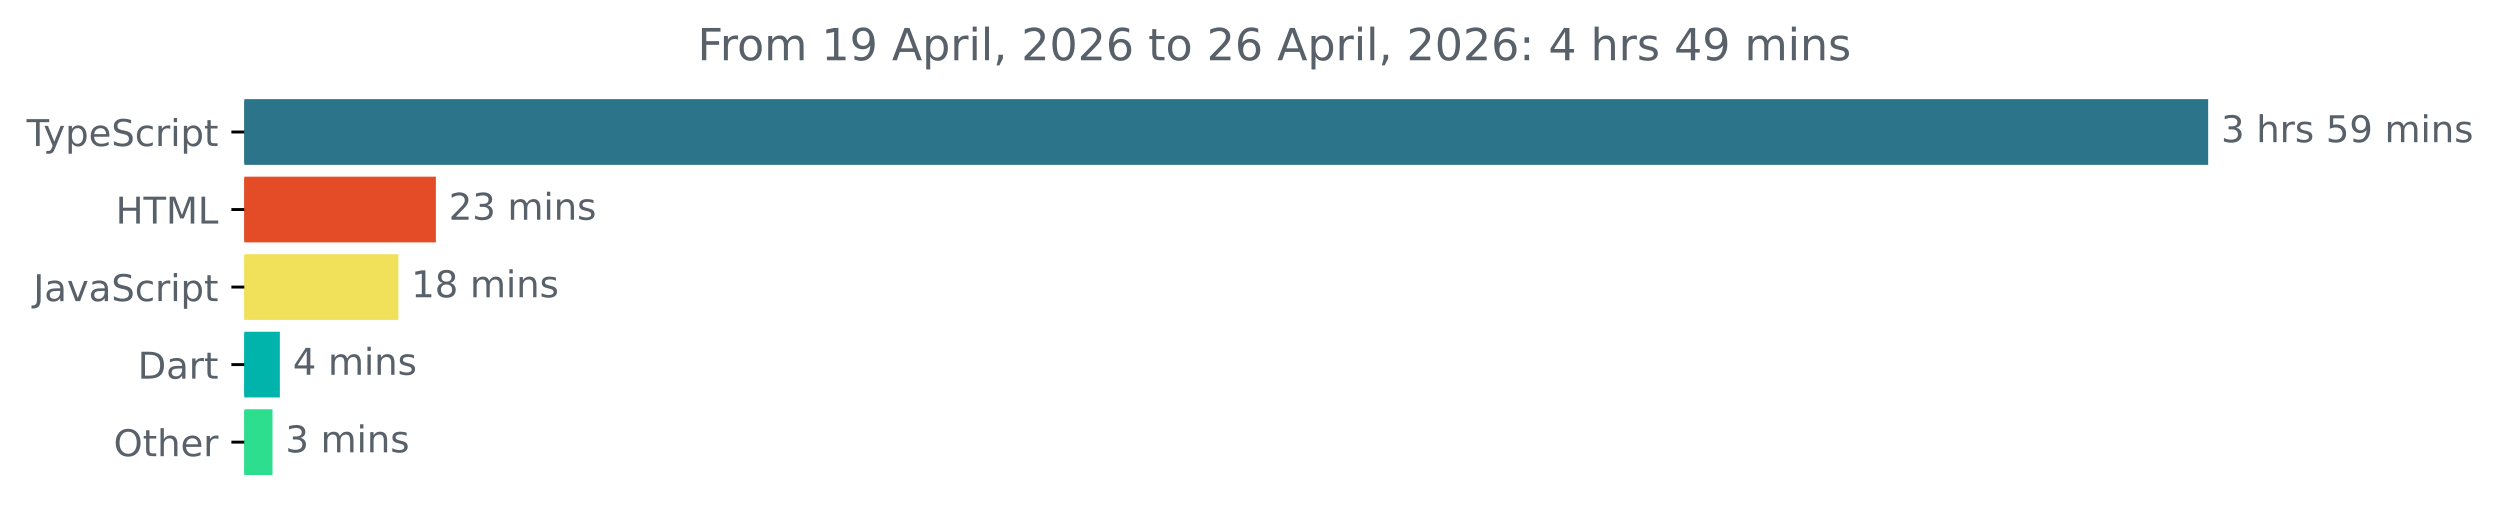
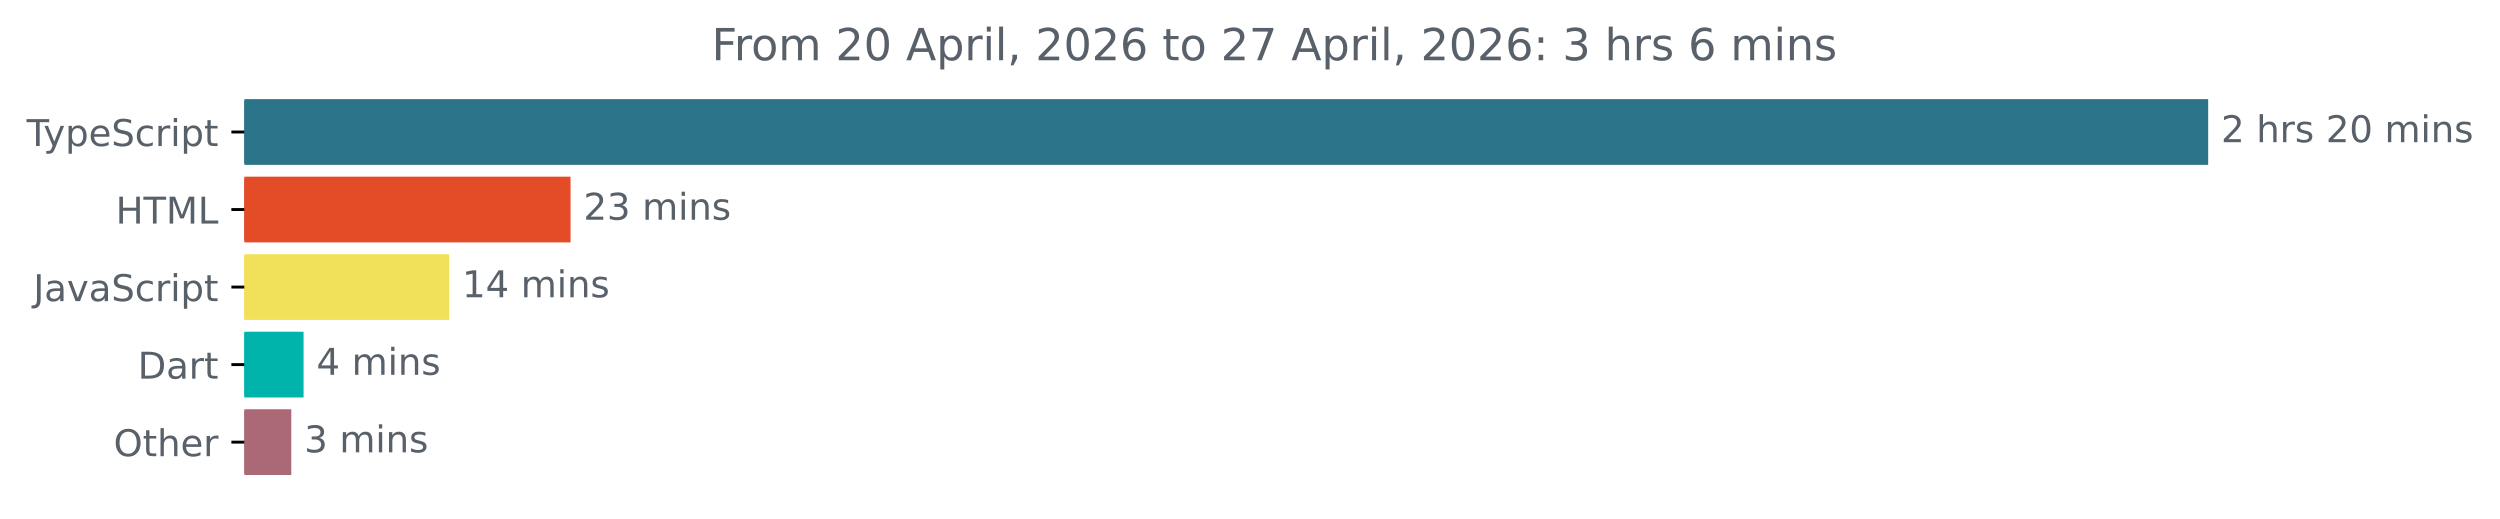
<svg xmlns="http://www.w3.org/2000/svg" xmlns:xlink="http://www.w3.org/1999/xlink" width="677.144pt" height="140.398pt" viewBox="0 0 677.144 140.398" version="1.1">
  <defs>
    <style type="text/css">*{stroke-linejoin: round; stroke-linecap: butt}</style>
  </defs>
  <g id="figure_1">
    <g id="patch_1">
      <path d="M -0 140.398  L 677.144 140.398  L 677.144 0  L -0 0  L -0 140.398  z " style="fill: none" />
    </g>
    <g id="axes_1">
      <g id="patch_2">
-         <path d="M 66.17 27.358  L 597.599 27.358  L 597.599 44.158  L 66.17 44.158  z " clip-path="url(#p38974ec51f)" style="fill: #2b7489; stroke: #2b7489; stroke-linejoin: miter" />
+         <path d="M 66.17 27.358  L 597.599 27.358  L 597.599 44.158  L 66.17 44.158  z " clip-path="url(#pa1149ebea1)" style="fill: #2b7489; stroke: #2b7489; stroke-linejoin: miter" />
      </g>
      <g id="patch_3">
-         <path d="M 66.17 48.358  L 117.557 48.358  L 117.557 65.158  L 66.17 65.158  z " clip-path="url(#p38974ec51f)" style="fill: #e34c26; stroke: #e34c26; stroke-linejoin: miter" />
+         <path d="M 66.17 48.358  L 154.035 48.358  L 154.035 65.158  L 66.17 65.158  z " clip-path="url(#pa1149ebea1)" style="fill: #e34c26; stroke: #e34c26; stroke-linejoin: miter" />
      </g>
      <g id="patch_4">
-         <path d="M 66.17 69.358  L 107.396 69.358  L 107.396 86.158  L 66.17 86.158  z " clip-path="url(#p38974ec51f)" style="fill: #f1e05a; stroke: #f1e05a; stroke-linejoin: miter" />
+         <path d="M 66.17 69.358  L 121.165 69.358  L 121.165 86.158  L 66.17 86.158  z " clip-path="url(#pa1149ebea1)" style="fill: #f1e05a; stroke: #f1e05a; stroke-linejoin: miter" />
      </g>
      <g id="patch_5">
-         <path d="M 66.17 90.358  L 75.303 90.358  L 75.303 107.158  L 66.17 107.158  z " clip-path="url(#p38974ec51f)" style="fill: #00b4ab; stroke: #00b4ab; stroke-linejoin: miter" />
+         <path d="M 66.17 90.358  L 81.722 90.358  L 81.722 107.158  L 66.17 107.158  z " clip-path="url(#pa1149ebea1)" style="fill: #00b4ab; stroke: #00b4ab; stroke-linejoin: miter" />
      </g>
      <g id="patch_6">
-         <path d="M 66.17 111.358  L 73.309 111.358  L 73.309 128.158  L 66.17 128.158  z " clip-path="url(#p38974ec51f)" style="fill: #2cde8d; stroke: #2cde8d; stroke-linejoin: miter" />
+         <path d="M 66.17 111.358  L 78.399 111.358  L 78.399 128.158  L 66.17 128.158  z " clip-path="url(#pa1149ebea1)" style="fill: #aa6974; stroke: #aa6974; stroke-linejoin: miter" />
      </g>
      <g id="matplotlib.axis_1" />
      <g id="matplotlib.axis_2">
        <g id="ytick_1">
          <g id="line2d_1">
            <defs>
-               <path id="m760ad8b905" d="M 0 0  L -3.5 0  " style="stroke: #000000; stroke-width: 0.8" />
+               <path id="m7c7968448b" d="M 0 0  L -3.5 0  " style="stroke: #000000; stroke-width: 0.8" />
            </defs>
            <g>
-               <use xlink:href="#m760ad8b905" x="66.17" y="35.758" style="stroke: #000000; stroke-width: 0.8" />
+               <use xlink:href="#m7c7968448b" x="66.17" y="35.758" style="stroke: #000000; stroke-width: 0.8" />
            </g>
          </g>
          <g id="text_1">
            <g style="fill: #586069" transform="translate(7.2 39.55734) scale(0.1 -0.1)">
              <defs>
                <path id="DejaVuSans-54" d="M -19 4666  L 3928 4666  L 3928 4134  L 2272 4134  L 2272 0  L 1638 0  L 1638 4134  L -19 4134  L -19 4666  z " transform="scale(0.015625)" />
                <path id="DejaVuSans-79" d="M 2059 -325  Q 1816 -950 1584 -1140  Q 1353 -1331 966 -1331  L 506 -1331  L 506 -850  L 844 -850  Q 1081 -850 1212 -737  Q 1344 -625 1503 -206  L 1606 56  L 191 3500  L 800 3500  L 1894 763  L 2988 3500  L 3597 3500  L 2059 -325  z " transform="scale(0.015625)" />
                <path id="DejaVuSans-70" d="M 1159 525  L 1159 -1331  L 581 -1331  L 581 3500  L 1159 3500  L 1159 2969  Q 1341 3281 1617 3432  Q 1894 3584 2278 3584  Q 2916 3584 3314 3078  Q 3713 2572 3713 1747  Q 3713 922 3314 415  Q 2916 -91 2278 -91  Q 1894 -91 1617 61  Q 1341 213 1159 525  z M 3116 1747  Q 3116 2381 2855 2742  Q 2594 3103 2138 3103  Q 1681 3103 1420 2742  Q 1159 2381 1159 1747  Q 1159 1113 1420 752  Q 1681 391 2138 391  Q 2594 391 2855 752  Q 3116 1113 3116 1747  z " transform="scale(0.015625)" />
                <path id="DejaVuSans-65" d="M 3597 1894  L 3597 1613  L 953 1613  Q 991 1019 1311 708  Q 1631 397 2203 397  Q 2534 397 2845 478  Q 3156 559 3463 722  L 3463 178  Q 3153 47 2828 -22  Q 2503 -91 2169 -91  Q 1331 -91 842 396  Q 353 884 353 1716  Q 353 2575 817 3079  Q 1281 3584 2069 3584  Q 2775 3584 3186 3129  Q 3597 2675 3597 1894  z M 3022 2063  Q 3016 2534 2758 2815  Q 2500 3097 2075 3097  Q 1594 3097 1305 2825  Q 1016 2553 972 2059  L 3022 2063  z " transform="scale(0.015625)" />
                <path id="DejaVuSans-53" d="M 3425 4513  L 3425 3897  Q 3066 4069 2747 4153  Q 2428 4238 2131 4238  Q 1616 4238 1336 4038  Q 1056 3838 1056 3469  Q 1056 3159 1242 3001  Q 1428 2844 1947 2747  L 2328 2669  Q 3034 2534 3370 2195  Q 3706 1856 3706 1288  Q 3706 609 3251 259  Q 2797 -91 1919 -91  Q 1588 -91 1214 -16  Q 841 59 441 206  L 441 856  Q 825 641 1194 531  Q 1563 422 1919 422  Q 2459 422 2753 634  Q 3047 847 3047 1241  Q 3047 1584 2836 1778  Q 2625 1972 2144 2069  L 1759 2144  Q 1053 2284 737 2584  Q 422 2884 422 3419  Q 422 4038 858 4394  Q 1294 4750 2059 4750  Q 2388 4750 2728 4690  Q 3069 4631 3425 4513  z " transform="scale(0.015625)" />
                <path id="DejaVuSans-63" d="M 3122 3366  L 3122 2828  Q 2878 2963 2633 3030  Q 2388 3097 2138 3097  Q 1578 3097 1268 2742  Q 959 2388 959 1747  Q 959 1106 1268 751  Q 1578 397 2138 397  Q 2388 397 2633 464  Q 2878 531 3122 666  L 3122 134  Q 2881 22 2623 -34  Q 2366 -91 2075 -91  Q 1284 -91 818 406  Q 353 903 353 1747  Q 353 2603 823 3093  Q 1294 3584 2113 3584  Q 2378 3584 2631 3529  Q 2884 3475 3122 3366  z " transform="scale(0.015625)" />
                <path id="DejaVuSans-72" d="M 2631 2963  Q 2534 3019 2420 3045  Q 2306 3072 2169 3072  Q 1681 3072 1420 2755  Q 1159 2438 1159 1844  L 1159 0  L 581 0  L 581 3500  L 1159 3500  L 1159 2956  Q 1341 3275 1631 3429  Q 1922 3584 2338 3584  Q 2397 3584 2469 3576  Q 2541 3569 2628 3553  L 2631 2963  z " transform="scale(0.015625)" />
                <path id="DejaVuSans-69" d="M 603 3500  L 1178 3500  L 1178 0  L 603 0  L 603 3500  z M 603 4863  L 1178 4863  L 1178 4134  L 603 4134  L 603 4863  z " transform="scale(0.015625)" />
                <path id="DejaVuSans-74" d="M 1172 4494  L 1172 3500  L 2356 3500  L 2356 3053  L 1172 3053  L 1172 1153  Q 1172 725 1289 603  Q 1406 481 1766 481  L 2356 481  L 2356 0  L 1766 0  Q 1100 0 847 248  Q 594 497 594 1153  L 594 3053  L 172 3053  L 172 3500  L 594 3500  L 594 4494  L 1172 4494  z " transform="scale(0.015625)" />
              </defs>
              <use xlink:href="#DejaVuSans-54" />
              <use xlink:href="#DejaVuSans-79" x="45.459" />
              <use xlink:href="#DejaVuSans-70" x="104.639" />
              <use xlink:href="#DejaVuSans-65" x="168.115" />
              <use xlink:href="#DejaVuSans-53" x="229.639" />
              <use xlink:href="#DejaVuSans-63" x="293.115" />
              <use xlink:href="#DejaVuSans-72" x="348.096" />
              <use xlink:href="#DejaVuSans-69" x="389.209" />
              <use xlink:href="#DejaVuSans-70" x="416.992" />
              <use xlink:href="#DejaVuSans-74" x="480.469" />
            </g>
          </g>
        </g>
        <g id="ytick_2">
          <g id="line2d_2">
            <g>
-               <use xlink:href="#m760ad8b905" x="66.17" y="56.758" style="stroke: #000000; stroke-width: 0.8" />
+               <use xlink:href="#m7c7968448b" x="66.17" y="56.758" style="stroke: #000000; stroke-width: 0.8" />
            </g>
          </g>
          <g id="text_2">
            <g style="fill: #586069" transform="translate(31.34219 60.55734) scale(0.1 -0.1)">
              <defs>
                <path id="DejaVuSans-48" d="M 628 4666  L 1259 4666  L 1259 2753  L 3553 2753  L 3553 4666  L 4184 4666  L 4184 0  L 3553 0  L 3553 2222  L 1259 2222  L 1259 0  L 628 0  L 628 4666  z " transform="scale(0.015625)" />
                <path id="DejaVuSans-4d" d="M 628 4666  L 1569 4666  L 2759 1491  L 3956 4666  L 4897 4666  L 4897 0  L 4281 0  L 4281 4097  L 3078 897  L 2444 897  L 1241 4097  L 1241 0  L 628 0  L 628 4666  z " transform="scale(0.015625)" />
                <path id="DejaVuSans-4c" d="M 628 4666  L 1259 4666  L 1259 531  L 3531 531  L 3531 0  L 628 0  L 628 4666  z " transform="scale(0.015625)" />
              </defs>
              <use xlink:href="#DejaVuSans-48" />
              <use xlink:href="#DejaVuSans-54" x="75.195" />
              <use xlink:href="#DejaVuSans-4d" x="136.279" />
              <use xlink:href="#DejaVuSans-4c" x="222.559" />
            </g>
          </g>
        </g>
        <g id="ytick_3">
          <g id="line2d_3">
            <g>
-               <use xlink:href="#m760ad8b905" x="66.17" y="77.758" style="stroke: #000000; stroke-width: 0.8" />
+               <use xlink:href="#m7c7968448b" x="66.17" y="77.758" style="stroke: #000000; stroke-width: 0.8" />
            </g>
          </g>
          <g id="text_3">
            <g style="fill: #586069" transform="translate(9.040625 81.55734) scale(0.1 -0.1)">
              <defs>
                <path id="DejaVuSans-4a" d="M 628 4666  L 1259 4666  L 1259 325  Q 1259 -519 939 -900  Q 619 -1281 -91 -1281  L -331 -1281  L -331 -750  L -134 -750  Q 284 -750 456 -515  Q 628 -281 628 325  L 628 4666  z " transform="scale(0.015625)" />
                <path id="DejaVuSans-61" d="M 2194 1759  Q 1497 1759 1228 1600  Q 959 1441 959 1056  Q 959 750 1161 570  Q 1363 391 1709 391  Q 2188 391 2477 730  Q 2766 1069 2766 1631  L 2766 1759  L 2194 1759  z M 3341 1997  L 3341 0  L 2766 0  L 2766 531  Q 2569 213 2275 61  Q 1981 -91 1556 -91  Q 1019 -91 701 211  Q 384 513 384 1019  Q 384 1609 779 1909  Q 1175 2209 1959 2209  L 2766 2209  L 2766 2266  Q 2766 2663 2505 2880  Q 2244 3097 1772 3097  Q 1472 3097 1187 3025  Q 903 2953 641 2809  L 641 3341  Q 956 3463 1253 3523  Q 1550 3584 1831 3584  Q 2591 3584 2966 3190  Q 3341 2797 3341 1997  z " transform="scale(0.015625)" />
                <path id="DejaVuSans-76" d="M 191 3500  L 800 3500  L 1894 563  L 2988 3500  L 3597 3500  L 2284 0  L 1503 0  L 191 3500  z " transform="scale(0.015625)" />
              </defs>
              <use xlink:href="#DejaVuSans-4a" />
              <use xlink:href="#DejaVuSans-61" x="29.492" />
              <use xlink:href="#DejaVuSans-76" x="90.771" />
              <use xlink:href="#DejaVuSans-61" x="149.951" />
              <use xlink:href="#DejaVuSans-53" x="211.23" />
              <use xlink:href="#DejaVuSans-63" x="274.707" />
              <use xlink:href="#DejaVuSans-72" x="329.688" />
              <use xlink:href="#DejaVuSans-69" x="370.801" />
              <use xlink:href="#DejaVuSans-70" x="398.584" />
              <use xlink:href="#DejaVuSans-74" x="462.061" />
            </g>
          </g>
        </g>
        <g id="ytick_4">
          <g id="line2d_4">
            <g>
-               <use xlink:href="#m760ad8b905" x="66.17" y="98.758" style="stroke: #000000; stroke-width: 0.8" />
+               <use xlink:href="#m7c7968448b" x="66.17" y="98.758" style="stroke: #000000; stroke-width: 0.8" />
            </g>
          </g>
          <g id="text_4">
            <g style="fill: #586069" transform="translate(37.31094 102.5573) scale(0.1 -0.1)">
              <defs>
                <path id="DejaVuSans-44" d="M 1259 4147  L 1259 519  L 2022 519  Q 2988 519 3436 956  Q 3884 1394 3884 2338  Q 3884 3275 3436 3711  Q 2988 4147 2022 4147  L 1259 4147  z M 628 4666  L 1925 4666  Q 3281 4666 3915 4102  Q 4550 3538 4550 2338  Q 4550 1131 3912 565  Q 3275 0 1925 0  L 628 0  L 628 4666  z " transform="scale(0.015625)" />
              </defs>
              <use xlink:href="#DejaVuSans-44" />
              <use xlink:href="#DejaVuSans-61" x="77.002" />
              <use xlink:href="#DejaVuSans-72" x="138.281" />
              <use xlink:href="#DejaVuSans-74" x="179.395" />
            </g>
          </g>
        </g>
        <g id="ytick_5">
          <g id="line2d_5">
            <g>
-               <use xlink:href="#m760ad8b905" x="66.17" y="119.758" style="stroke: #000000; stroke-width: 0.8" />
+               <use xlink:href="#m7c7968448b" x="66.17" y="119.758" style="stroke: #000000; stroke-width: 0.8" />
            </g>
          </g>
          <g id="text_5">
            <g style="fill: #586069" transform="translate(30.77656 123.5573) scale(0.1 -0.1)">
              <defs>
                <path id="DejaVuSans-4f" d="M 2522 4238  Q 1834 4238 1429 3725  Q 1025 3213 1025 2328  Q 1025 1447 1429 934  Q 1834 422 2522 422  Q 3209 422 3611 934  Q 4013 1447 4013 2328  Q 4013 3213 3611 3725  Q 3209 4238 2522 4238  z M 2522 4750  Q 3503 4750 4090 4092  Q 4678 3434 4678 2328  Q 4678 1225 4090 567  Q 3503 -91 2522 -91  Q 1538 -91 948 565  Q 359 1222 359 2328  Q 359 3434 948 4092  Q 1538 4750 2522 4750  z " transform="scale(0.015625)" />
                <path id="DejaVuSans-68" d="M 3513 2113  L 3513 0  L 2938 0  L 2938 2094  Q 2938 2591 2744 2837  Q 2550 3084 2163 3084  Q 1697 3084 1428 2787  Q 1159 2491 1159 1978  L 1159 0  L 581 0  L 581 4863  L 1159 4863  L 1159 2956  Q 1366 3272 1645 3428  Q 1925 3584 2291 3584  Q 2894 3584 3203 3211  Q 3513 2838 3513 2113  z " transform="scale(0.015625)" />
              </defs>
              <use xlink:href="#DejaVuSans-4f" />
              <use xlink:href="#DejaVuSans-74" x="78.711" />
              <use xlink:href="#DejaVuSans-68" x="117.92" />
              <use xlink:href="#DejaVuSans-65" x="181.299" />
              <use xlink:href="#DejaVuSans-72" x="242.822" />
            </g>
          </g>
        </g>
      </g>
      <g id="text_6">
        <g style="fill: #586069" transform="translate(601.5989 38.5175) scale(0.1 -0.1)">
          <defs>
-             <path id="DejaVuSans-33" d="M 2597 2516  Q 3050 2419 3304 2112  Q 3559 1806 3559 1356  Q 3559 666 3084 287  Q 2609 -91 1734 -91  Q 1441 -91 1130 -33  Q 819 25 488 141  L 488 750  Q 750 597 1062 519  Q 1375 441 1716 441  Q 2309 441 2620 675  Q 2931 909 2931 1356  Q 2931 1769 2642 2001  Q 2353 2234 1838 2234  L 1294 2234  L 1294 2753  L 1863 2753  Q 2328 2753 2575 2939  Q 2822 3125 2822 3475  Q 2822 3834 2567 4026  Q 2313 4219 1838 4219  Q 1578 4219 1281 4162  Q 984 4106 628 3988  L 628 4550  Q 988 4650 1302 4700  Q 1616 4750 1894 4750  Q 2613 4750 3031 4423  Q 3450 4097 3450 3541  Q 3450 3153 3228 2886  Q 3006 2619 2597 2516  z " transform="scale(0.015625)" />
+             <path id="DejaVuSans-32" d="M 1228 531  L 3431 531  L 3431 0  L 469 0  L 469 531  Q 828 903 1448 1529  Q 2069 2156 2228 2338  Q 2531 2678 2651 2914  Q 2772 3150 2772 3378  Q 2772 3750 2511 3984  Q 2250 4219 1831 4219  Q 1534 4219 1204 4116  Q 875 4013 500 3803  L 500 4441  Q 881 4594 1212 4672  Q 1544 4750 1819 4750  Q 2544 4750 2975 4387  Q 3406 4025 3406 3419  Q 3406 3131 3298 2873  Q 3191 2616 2906 2266  Q 2828 2175 2409 1742  Q 1991 1309 1228 531  z " transform="scale(0.015625)" />
            <path id="DejaVuSans-20" transform="scale(0.015625)" />
            <path id="DejaVuSans-73" d="M 2834 3397  L 2834 2853  Q 2591 2978 2328 3040  Q 2066 3103 1784 3103  Q 1356 3103 1142 2972  Q 928 2841 928 2578  Q 928 2378 1081 2264  Q 1234 2150 1697 2047  L 1894 2003  Q 2506 1872 2764 1633  Q 3022 1394 3022 966  Q 3022 478 2636 193  Q 2250 -91 1575 -91  Q 1294 -91 989 -36  Q 684 19 347 128  L 347 722  Q 666 556 975 473  Q 1284 391 1588 391  Q 1994 391 2212 530  Q 2431 669 2431 922  Q 2431 1156 2273 1281  Q 2116 1406 1581 1522  L 1381 1569  Q 847 1681 609 1914  Q 372 2147 372 2553  Q 372 3047 722 3315  Q 1072 3584 1716 3584  Q 2034 3584 2315 3537  Q 2597 3491 2834 3397  z " transform="scale(0.015625)" />
-             <path id="DejaVuSans-35" d="M 691 4666  L 3169 4666  L 3169 4134  L 1269 4134  L 1269 2991  Q 1406 3038 1543 3061  Q 1681 3084 1819 3084  Q 2600 3084 3056 2656  Q 3513 2228 3513 1497  Q 3513 744 3044 326  Q 2575 -91 1722 -91  Q 1428 -91 1123 -41  Q 819 9 494 109  L 494 744  Q 775 591 1075 516  Q 1375 441 1709 441  Q 2250 441 2565 725  Q 2881 1009 2881 1497  Q 2881 1984 2565 2268  Q 2250 2553 1709 2553  Q 1456 2553 1204 2497  Q 953 2441 691 2322  L 691 4666  z " transform="scale(0.015625)" />
-             <path id="DejaVuSans-39" d="M 703 97  L 703 672  Q 941 559 1184 500  Q 1428 441 1663 441  Q 2288 441 2617 861  Q 2947 1281 2994 2138  Q 2813 1869 2534 1725  Q 2256 1581 1919 1581  Q 1219 1581 811 2004  Q 403 2428 403 3163  Q 403 3881 828 4315  Q 1253 4750 1959 4750  Q 2769 4750 3195 4129  Q 3622 3509 3622 2328  Q 3622 1225 3098 567  Q 2575 -91 1691 -91  Q 1453 -91 1209 -44  Q 966 3 703 97  z M 1959 2075  Q 2384 2075 2632 2365  Q 2881 2656 2881 3163  Q 2881 3666 2632 3958  Q 2384 4250 1959 4250  Q 1534 4250 1286 3958  Q 1038 3666 1038 3163  Q 1038 2656 1286 2365  Q 1534 2075 1959 2075  z " transform="scale(0.015625)" />
+             <path id="DejaVuSans-30" d="M 2034 4250  Q 1547 4250 1301 3770  Q 1056 3291 1056 2328  Q 1056 1369 1301 889  Q 1547 409 2034 409  Q 2525 409 2770 889  Q 3016 1369 3016 2328  Q 3016 3291 2770 3770  Q 2525 4250 2034 4250  z M 2034 4750  Q 2819 4750 3233 4129  Q 3647 3509 3647 2328  Q 3647 1150 3233 529  Q 2819 -91 2034 -91  Q 1250 -91 836 529  Q 422 1150 422 2328  Q 422 3509 836 4129  Q 1250 4750 2034 4750  z " transform="scale(0.015625)" />
            <path id="DejaVuSans-6d" d="M 3328 2828  Q 3544 3216 3844 3400  Q 4144 3584 4550 3584  Q 5097 3584 5394 3201  Q 5691 2819 5691 2113  L 5691 0  L 5113 0  L 5113 2094  Q 5113 2597 4934 2840  Q 4756 3084 4391 3084  Q 3944 3084 3684 2787  Q 3425 2491 3425 1978  L 3425 0  L 2847 0  L 2847 2094  Q 2847 2600 2669 2842  Q 2491 3084 2119 3084  Q 1678 3084 1418 2786  Q 1159 2488 1159 1978  L 1159 0  L 581 0  L 581 3500  L 1159 3500  L 1159 2956  Q 1356 3278 1631 3431  Q 1906 3584 2284 3584  Q 2666 3584 2933 3390  Q 3200 3197 3328 2828  z " transform="scale(0.015625)" />
            <path id="DejaVuSans-6e" d="M 3513 2113  L 3513 0  L 2938 0  L 2938 2094  Q 2938 2591 2744 2837  Q 2550 3084 2163 3084  Q 1697 3084 1428 2787  Q 1159 2491 1159 1978  L 1159 0  L 581 0  L 581 3500  L 1159 3500  L 1159 2956  Q 1366 3272 1645 3428  Q 1925 3584 2291 3584  Q 2894 3584 3203 3211  Q 3513 2838 3513 2113  z " transform="scale(0.015625)" />
          </defs>
-           <use xlink:href="#DejaVuSans-33" />
+           <use xlink:href="#DejaVuSans-32" />
          <use xlink:href="#DejaVuSans-20" x="63.623" />
          <use xlink:href="#DejaVuSans-68" x="95.41" />
          <use xlink:href="#DejaVuSans-72" x="158.789" />
          <use xlink:href="#DejaVuSans-73" x="199.902" />
          <use xlink:href="#DejaVuSans-20" x="252.002" />
-           <use xlink:href="#DejaVuSans-35" x="283.789" />
-           <use xlink:href="#DejaVuSans-39" x="347.412" />
+           <use xlink:href="#DejaVuSans-32" x="283.789" />
+           <use xlink:href="#DejaVuSans-30" x="347.412" />
          <use xlink:href="#DejaVuSans-20" x="411.035" />
          <use xlink:href="#DejaVuSans-6d" x="442.822" />
          <use xlink:href="#DejaVuSans-69" x="540.234" />
          <use xlink:href="#DejaVuSans-6e" x="568.018" />
          <use xlink:href="#DejaVuSans-73" x="631.396" />
        </g>
      </g>
      <g id="text_7">
-         <g style="fill: #586069" transform="translate(121.5574 59.5175) scale(0.1 -0.1)">
-           <defs>
-             <path id="DejaVuSans-32" d="M 1228 531  L 3431 531  L 3431 0  L 469 0  L 469 531  Q 828 903 1448 1529  Q 2069 2156 2228 2338  Q 2531 2678 2651 2914  Q 2772 3150 2772 3378  Q 2772 3750 2511 3984  Q 2250 4219 1831 4219  Q 1534 4219 1204 4116  Q 875 4013 500 3803  L 500 4441  Q 881 4594 1212 4672  Q 1544 4750 1819 4750  Q 2544 4750 2975 4387  Q 3406 4025 3406 3419  Q 3406 3131 3298 2873  Q 3191 2616 2906 2266  Q 2828 2175 2409 1742  Q 1991 1309 1228 531  z " transform="scale(0.015625)" />
+         <g style="fill: #586069" transform="translate(158.0349 59.5175) scale(0.1 -0.1)">
+           <defs>
+             <path id="DejaVuSans-33" d="M 2597 2516  Q 3050 2419 3304 2112  Q 3559 1806 3559 1356  Q 3559 666 3084 287  Q 2609 -91 1734 -91  Q 1441 -91 1130 -33  Q 819 25 488 141  L 488 750  Q 750 597 1062 519  Q 1375 441 1716 441  Q 2309 441 2620 675  Q 2931 909 2931 1356  Q 2931 1769 2642 2001  Q 2353 2234 1838 2234  L 1294 2234  L 1294 2753  L 1863 2753  Q 2328 2753 2575 2939  Q 2822 3125 2822 3475  Q 2822 3834 2567 4026  Q 2313 4219 1838 4219  Q 1578 4219 1281 4162  Q 984 4106 628 3988  L 628 4550  Q 988 4650 1302 4700  Q 1616 4750 1894 4750  Q 2613 4750 3031 4423  Q 3450 4097 3450 3541  Q 3450 3153 3228 2886  Q 3006 2619 2597 2516  z " transform="scale(0.015625)" />
          </defs>
          <use xlink:href="#DejaVuSans-32" />
          <use xlink:href="#DejaVuSans-33" x="63.623" />
          <use xlink:href="#DejaVuSans-20" x="127.246" />
          <use xlink:href="#DejaVuSans-6d" x="159.033" />
          <use xlink:href="#DejaVuSans-69" x="256.445" />
          <use xlink:href="#DejaVuSans-6e" x="284.229" />
          <use xlink:href="#DejaVuSans-73" x="347.607" />
        </g>
      </g>
      <g id="text_8">
-         <g style="fill: #586069" transform="translate(111.3957 80.5175) scale(0.1 -0.1)">
+         <g style="fill: #586069" transform="translate(125.1652 80.5175) scale(0.1 -0.1)">
          <defs>
            <path id="DejaVuSans-31" d="M 794 531  L 1825 531  L 1825 4091  L 703 3866  L 703 4441  L 1819 4666  L 2450 4666  L 2450 531  L 3481 531  L 3481 0  L 794 0  L 794 531  z " transform="scale(0.015625)" />
-             <path id="DejaVuSans-38" d="M 2034 2216  Q 1584 2216 1326 1975  Q 1069 1734 1069 1313  Q 1069 891 1326 650  Q 1584 409 2034 409  Q 2484 409 2743 651  Q 3003 894 3003 1313  Q 3003 1734 2745 1975  Q 2488 2216 2034 2216  z M 1403 2484  Q 997 2584 770 2862  Q 544 3141 544 3541  Q 544 4100 942 4425  Q 1341 4750 2034 4750  Q 2731 4750 3128 4425  Q 3525 4100 3525 3541  Q 3525 3141 3298 2862  Q 3072 2584 2669 2484  Q 3125 2378 3379 2068  Q 3634 1759 3634 1313  Q 3634 634 3220 271  Q 2806 -91 2034 -91  Q 1263 -91 848 271  Q 434 634 434 1313  Q 434 1759 690 2068  Q 947 2378 1403 2484  z M 1172 3481  Q 1172 3119 1398 2916  Q 1625 2713 2034 2713  Q 2441 2713 2670 2916  Q 2900 3119 2900 3481  Q 2900 3844 2670 4047  Q 2441 4250 2034 4250  Q 1625 4250 1398 4047  Q 1172 3844 1172 3481  z " transform="scale(0.015625)" />
+             <path id="DejaVuSans-34" d="M 2419 4116  L 825 1625  L 2419 1625  L 2419 4116  z M 2253 4666  L 3047 4666  L 3047 1625  L 3713 1625  L 3713 1100  L 3047 1100  L 3047 0  L 2419 0  L 2419 1100  L 313 1100  L 313 1709  L 2253 4666  z " transform="scale(0.015625)" />
          </defs>
          <use xlink:href="#DejaVuSans-31" />
-           <use xlink:href="#DejaVuSans-38" x="63.623" />
+           <use xlink:href="#DejaVuSans-34" x="63.623" />
          <use xlink:href="#DejaVuSans-20" x="127.246" />
          <use xlink:href="#DejaVuSans-6d" x="159.033" />
          <use xlink:href="#DejaVuSans-69" x="256.445" />
          <use xlink:href="#DejaVuSans-6e" x="284.229" />
          <use xlink:href="#DejaVuSans-73" x="347.607" />
        </g>
      </g>
      <g id="text_9">
-         <g style="fill: #586069" transform="translate(79.30294 101.5175) scale(0.1 -0.1)">
-           <defs>
-             <path id="DejaVuSans-34" d="M 2419 4116  L 825 1625  L 2419 1625  L 2419 4116  z M 2253 4666  L 3047 4666  L 3047 1625  L 3713 1625  L 3713 1100  L 3047 1100  L 3047 0  L 2419 0  L 2419 1100  L 313 1100  L 313 1709  L 2253 4666  z " transform="scale(0.015625)" />
-           </defs>
+         <g style="fill: #586069" transform="translate(85.72156 101.5175) scale(0.1 -0.1)">
          <use xlink:href="#DejaVuSans-34" />
          <use xlink:href="#DejaVuSans-20" x="63.623" />
          <use xlink:href="#DejaVuSans-6d" x="95.41" />
          <use xlink:href="#DejaVuSans-69" x="192.822" />
          <use xlink:href="#DejaVuSans-6e" x="220.605" />
          <use xlink:href="#DejaVuSans-73" x="283.984" />
        </g>
      </g>
      <g id="text_10">
-         <g style="fill: #586069" transform="translate(77.30919 122.5175) scale(0.1 -0.1)">
+         <g style="fill: #586069" transform="translate(82.39925 122.5175) scale(0.1 -0.1)">
          <use xlink:href="#DejaVuSans-33" />
          <use xlink:href="#DejaVuSans-20" x="63.623" />
          <use xlink:href="#DejaVuSans-6d" x="95.41" />
          <use xlink:href="#DejaVuSans-69" x="192.822" />
          <use xlink:href="#DejaVuSans-6e" x="220.605" />
          <use xlink:href="#DejaVuSans-73" x="283.984" />
        </g>
      </g>
      <g id="text_11">
-         <g style="fill: #586069" transform="translate(188.9491 16.31812) scale(0.12 -0.12)">
+         <g style="fill: #586069" transform="translate(192.7666 16.31812) scale(0.12 -0.12)">
          <defs>
            <path id="DejaVuSans-46" d="M 628 4666  L 3309 4666  L 3309 4134  L 1259 4134  L 1259 2759  L 3109 2759  L 3109 2228  L 1259 2228  L 1259 0  L 628 0  L 628 4666  z " transform="scale(0.015625)" />
            <path id="DejaVuSans-6f" d="M 1959 3097  Q 1497 3097 1228 2736  Q 959 2375 959 1747  Q 959 1119 1226 758  Q 1494 397 1959 397  Q 2419 397 2687 759  Q 2956 1122 2956 1747  Q 2956 2369 2687 2733  Q 2419 3097 1959 3097  z M 1959 3584  Q 2709 3584 3137 3096  Q 3566 2609 3566 1747  Q 3566 888 3137 398  Q 2709 -91 1959 -91  Q 1206 -91 779 398  Q 353 888 353 1747  Q 353 2609 779 3096  Q 1206 3584 1959 3584  z " transform="scale(0.015625)" />
            <path id="DejaVuSans-41" d="M 2188 4044  L 1331 1722  L 3047 1722  L 2188 4044  z M 1831 4666  L 2547 4666  L 4325 0  L 3669 0  L 3244 1197  L 1141 1197  L 716 0  L 50 0  L 1831 4666  z " transform="scale(0.015625)" />
            <path id="DejaVuSans-6c" d="M 603 4863  L 1178 4863  L 1178 0  L 603 0  L 603 4863  z " transform="scale(0.015625)" />
            <path id="DejaVuSans-2c" d="M 750 794  L 1409 794  L 1409 256  L 897 -744  L 494 -744  L 750 256  L 750 794  z " transform="scale(0.015625)" />
-             <path id="DejaVuSans-30" d="M 2034 4250  Q 1547 4250 1301 3770  Q 1056 3291 1056 2328  Q 1056 1369 1301 889  Q 1547 409 2034 409  Q 2525 409 2770 889  Q 3016 1369 3016 2328  Q 3016 3291 2770 3770  Q 2525 4250 2034 4250  z M 2034 4750  Q 2819 4750 3233 4129  Q 3647 3509 3647 2328  Q 3647 1150 3233 529  Q 2819 -91 2034 -91  Q 1250 -91 836 529  Q 422 1150 422 2328  Q 422 3509 836 4129  Q 1250 4750 2034 4750  z " transform="scale(0.015625)" />
            <path id="DejaVuSans-36" d="M 2113 2584  Q 1688 2584 1439 2293  Q 1191 2003 1191 1497  Q 1191 994 1439 701  Q 1688 409 2113 409  Q 2538 409 2786 701  Q 3034 994 3034 1497  Q 3034 2003 2786 2293  Q 2538 2584 2113 2584  z M 3366 4563  L 3366 3988  Q 3128 4100 2886 4159  Q 2644 4219 2406 4219  Q 1781 4219 1451 3797  Q 1122 3375 1075 2522  Q 1259 2794 1537 2939  Q 1816 3084 2150 3084  Q 2853 3084 3261 2657  Q 3669 2231 3669 1497  Q 3669 778 3244 343  Q 2819 -91 2113 -91  Q 1303 -91 875 529  Q 447 1150 447 2328  Q 447 3434 972 4092  Q 1497 4750 2381 4750  Q 2619 4750 2861 4703  Q 3103 4656 3366 4563  z " transform="scale(0.015625)" />
+             <path id="DejaVuSans-37" d="M 525 4666  L 3525 4666  L 3525 4397  L 1831 0  L 1172 0  L 2766 4134  L 525 4134  L 525 4666  z " transform="scale(0.015625)" />
            <path id="DejaVuSans-3a" d="M 750 794  L 1409 794  L 1409 0  L 750 0  L 750 794  z M 750 3309  L 1409 3309  L 1409 2516  L 750 2516  L 750 3309  z " transform="scale(0.015625)" />
          </defs>
          <use xlink:href="#DejaVuSans-46" />
          <use xlink:href="#DejaVuSans-72" x="50.27" />
          <use xlink:href="#DejaVuSans-6f" x="89.133" />
          <use xlink:href="#DejaVuSans-6d" x="150.314" />
          <use xlink:href="#DejaVuSans-20" x="247.727" />
-           <use xlink:href="#DejaVuSans-31" x="279.514" />
-           <use xlink:href="#DejaVuSans-39" x="343.137" />
+           <use xlink:href="#DejaVuSans-32" x="279.514" />
+           <use xlink:href="#DejaVuSans-30" x="343.137" />
          <use xlink:href="#DejaVuSans-20" x="406.76" />
          <use xlink:href="#DejaVuSans-41" x="438.547" />
          <use xlink:href="#DejaVuSans-70" x="506.955" />
          <use xlink:href="#DejaVuSans-72" x="570.432" />
          <use xlink:href="#DejaVuSans-69" x="611.545" />
          <use xlink:href="#DejaVuSans-6c" x="639.328" />
          <use xlink:href="#DejaVuSans-2c" x="667.111" />
          <use xlink:href="#DejaVuSans-20" x="698.898" />
          <use xlink:href="#DejaVuSans-32" x="730.686" />
          <use xlink:href="#DejaVuSans-30" x="794.309" />
          <use xlink:href="#DejaVuSans-32" x="857.932" />
          <use xlink:href="#DejaVuSans-36" x="921.555" />
          <use xlink:href="#DejaVuSans-20" x="985.178" />
          <use xlink:href="#DejaVuSans-74" x="1016.965" />
          <use xlink:href="#DejaVuSans-6f" x="1056.174" />
          <use xlink:href="#DejaVuSans-20" x="1117.355" />
          <use xlink:href="#DejaVuSans-32" x="1149.143" />
-           <use xlink:href="#DejaVuSans-36" x="1212.766" />
+           <use xlink:href="#DejaVuSans-37" x="1212.766" />
          <use xlink:href="#DejaVuSans-20" x="1276.389" />
          <use xlink:href="#DejaVuSans-41" x="1308.176" />
          <use xlink:href="#DejaVuSans-70" x="1376.584" />
          <use xlink:href="#DejaVuSans-72" x="1440.061" />
          <use xlink:href="#DejaVuSans-69" x="1481.174" />
          <use xlink:href="#DejaVuSans-6c" x="1508.957" />
          <use xlink:href="#DejaVuSans-2c" x="1536.74" />
          <use xlink:href="#DejaVuSans-20" x="1568.527" />
          <use xlink:href="#DejaVuSans-32" x="1600.314" />
          <use xlink:href="#DejaVuSans-30" x="1663.938" />
          <use xlink:href="#DejaVuSans-32" x="1727.561" />
          <use xlink:href="#DejaVuSans-36" x="1791.184" />
          <use xlink:href="#DejaVuSans-3a" x="1854.807" />
          <use xlink:href="#DejaVuSans-20" x="1888.498" />
-           <use xlink:href="#DejaVuSans-34" x="1920.285" />
+           <use xlink:href="#DejaVuSans-33" x="1920.285" />
          <use xlink:href="#DejaVuSans-20" x="1983.908" />
          <use xlink:href="#DejaVuSans-68" x="2015.695" />
          <use xlink:href="#DejaVuSans-72" x="2079.074" />
          <use xlink:href="#DejaVuSans-73" x="2120.188" />
          <use xlink:href="#DejaVuSans-20" x="2172.287" />
-           <use xlink:href="#DejaVuSans-34" x="2204.074" />
-           <use xlink:href="#DejaVuSans-39" x="2267.697" />
-           <use xlink:href="#DejaVuSans-20" x="2331.32" />
-           <use xlink:href="#DejaVuSans-6d" x="2363.107" />
-           <use xlink:href="#DejaVuSans-69" x="2460.52" />
-           <use xlink:href="#DejaVuSans-6e" x="2488.303" />
-           <use xlink:href="#DejaVuSans-73" x="2551.682" />
+           <use xlink:href="#DejaVuSans-36" x="2204.074" />
+           <use xlink:href="#DejaVuSans-20" x="2267.697" />
+           <use xlink:href="#DejaVuSans-6d" x="2299.484" />
+           <use xlink:href="#DejaVuSans-69" x="2396.896" />
+           <use xlink:href="#DejaVuSans-6e" x="2424.68" />
+           <use xlink:href="#DejaVuSans-73" x="2488.059" />
        </g>
      </g>
    </g>
  </g>
  <defs>
-     <clipPath id="p38974ec51f">
+     <clipPath id="pa1149ebea1">
      <rect x="66.17" y="22.318" width="558" height="110.88" />
    </clipPath>
  </defs>
</svg>
